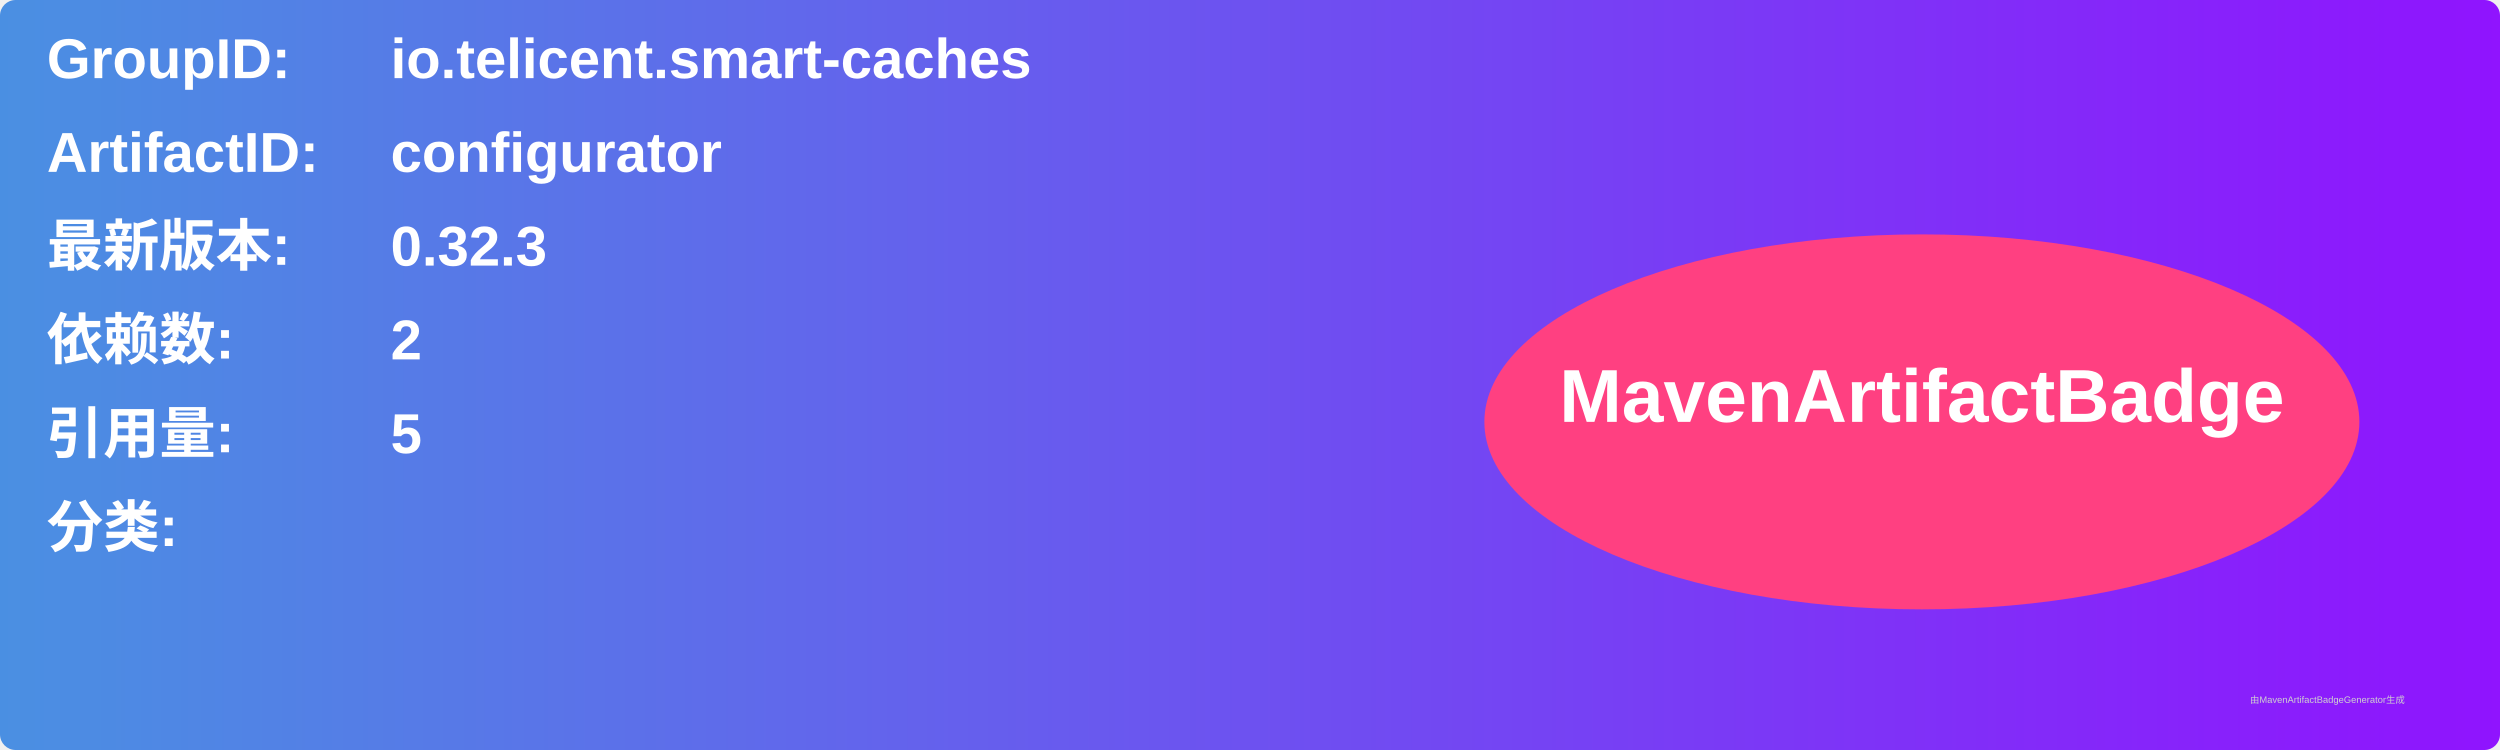
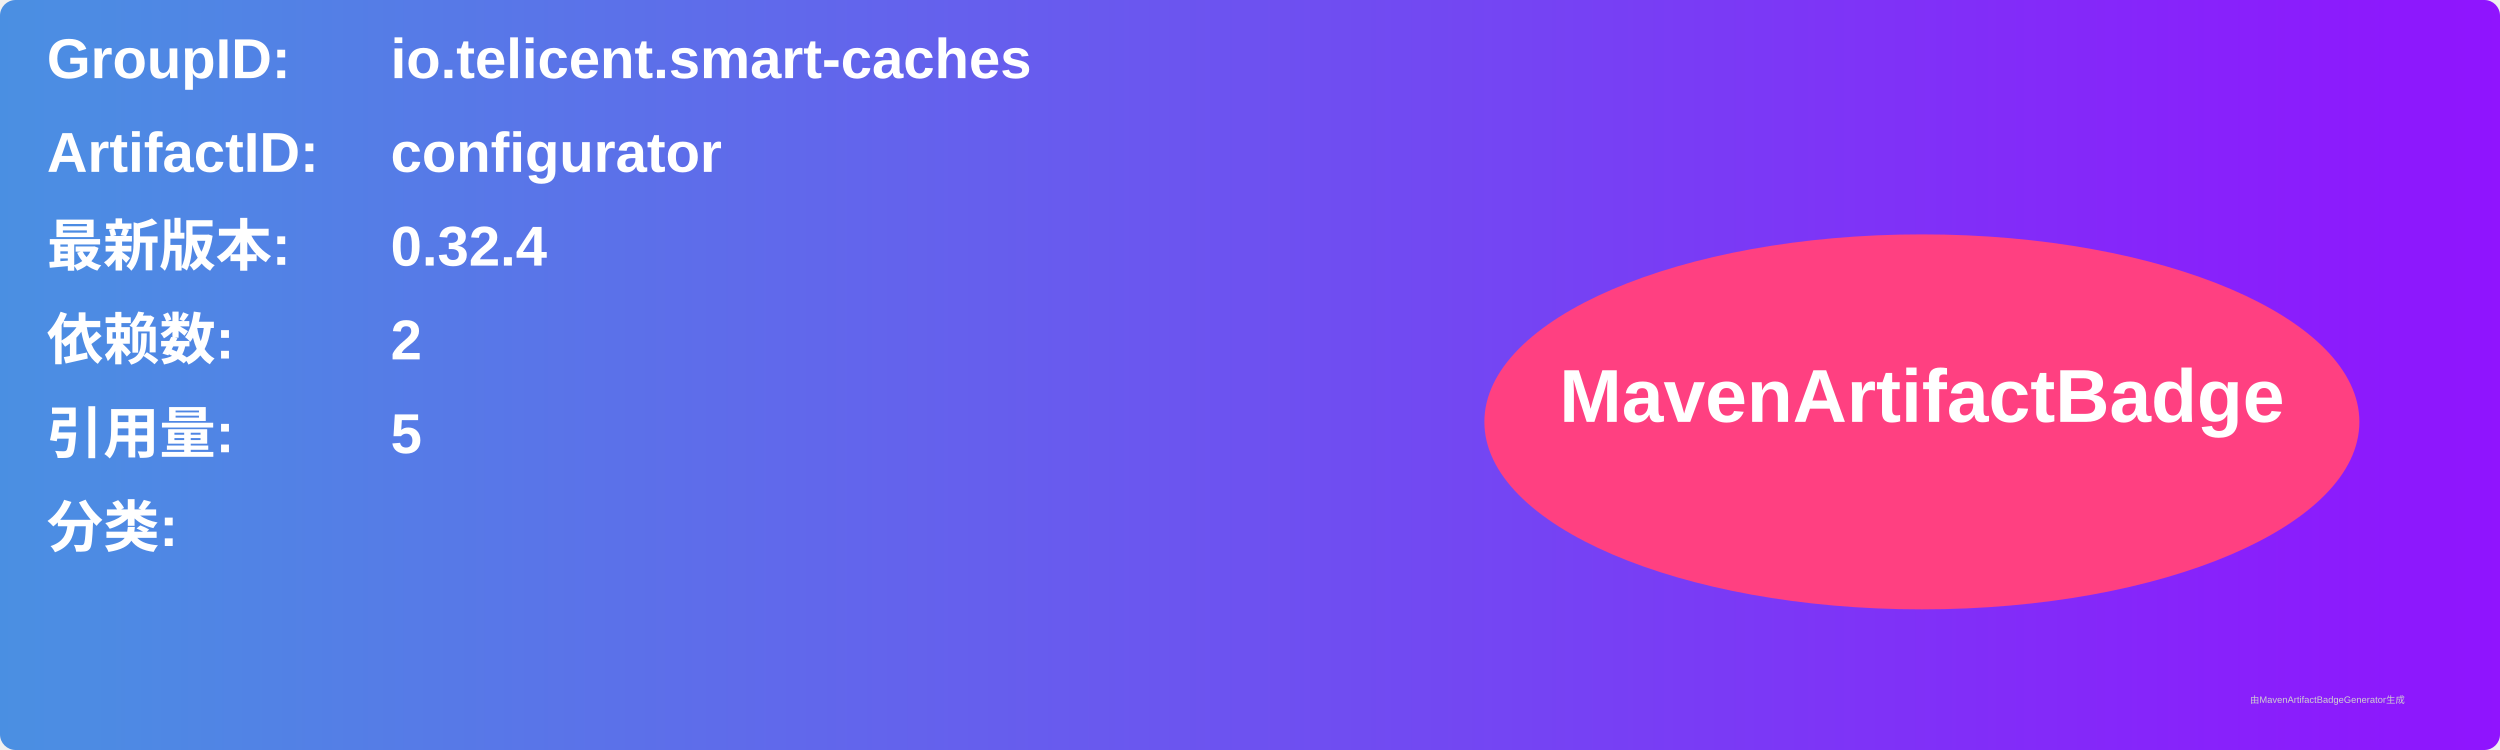
<svg xmlns="http://www.w3.org/2000/svg" width="800" height="240" viewBox="0 0 800 240">
  <linearGradient id="grad" x1="0%" y1="0%" x2="100%" y2="0%">
    <stop offset="0%" stop-color="#4a90e2" />
    <stop offset="100%" stop-color="#9013fe" />
  </linearGradient>
  <rect width="100%" height="100%" rx="5" ry="5" fill="url(#grad)" />
  <g transform="translate(15, 15)">
    <text x="0" y="10" font-family="Arial" font-size="18" fill="white" font-weight="bold" width="260">GroupID:</text>
    <text x="110" y="10" font-family="Arial" font-size="18" fill="white" font-weight="bold" width="460">io.telicent.smart-caches</text>
    <text x="0" y="40" font-family="Arial" font-size="18" fill="white" font-weight="bold" width="260">ArtifactID:</text>
    <text x="110" y="40" font-family="Arial" font-size="18" fill="white" font-weight="bold" width="460">configurator</text>
    <text x="0" y="70" font-family="Arial" font-size="18" fill="white" font-weight="bold">最新版本:</text>
    <text x="110" y="70" font-family="Arial" font-size="18" fill="white" font-weight="bold">
-       <tspan font-weight="bold">0.32.3</tspan>
+       <tspan font-weight="bold">0.32.4</tspan>
    </text>
    <text x="0" y="100" font-family="Arial" font-size="18" fill="white" font-weight="bold">依赖数: </text>
    <text x="110" y="100" font-family="Arial" font-size="18" fill="white">
      <tspan font-weight="bold">2</tspan>
    </text>
    <text x="0" y="130" font-family="Arial" font-size="18" fill="white" font-weight="bold">引用量: </text>
    <text x="110" y="130" font-family="Arial" font-size="18" fill="white">
      <tspan font-weight="bold">5</tspan>
    </text>
    <text x="0" y="160" font-family="Arial" font-size="18" fill="white" font-weight="bold">分类:</text>
    <text x="10" y="190" font-family="Arial" font-size="10" fill="white">
      <tspan font-weight="bold" />
    </text>
    <ellipse cx="600" cy="120" rx="140" ry="60" fill="#ff4081" />
    <text x="600" y="120" text-anchor="middle" font-family="Arial" font-size="24" fill="white" font-weight="bold">MavenArtifactBadge</text>
  </g>
  <text x="720" y="225" font-family="Arial" font-size="3" fill="#d0d0d0">由MavenArtifactBadgeGenerator生成</text>
</svg>
